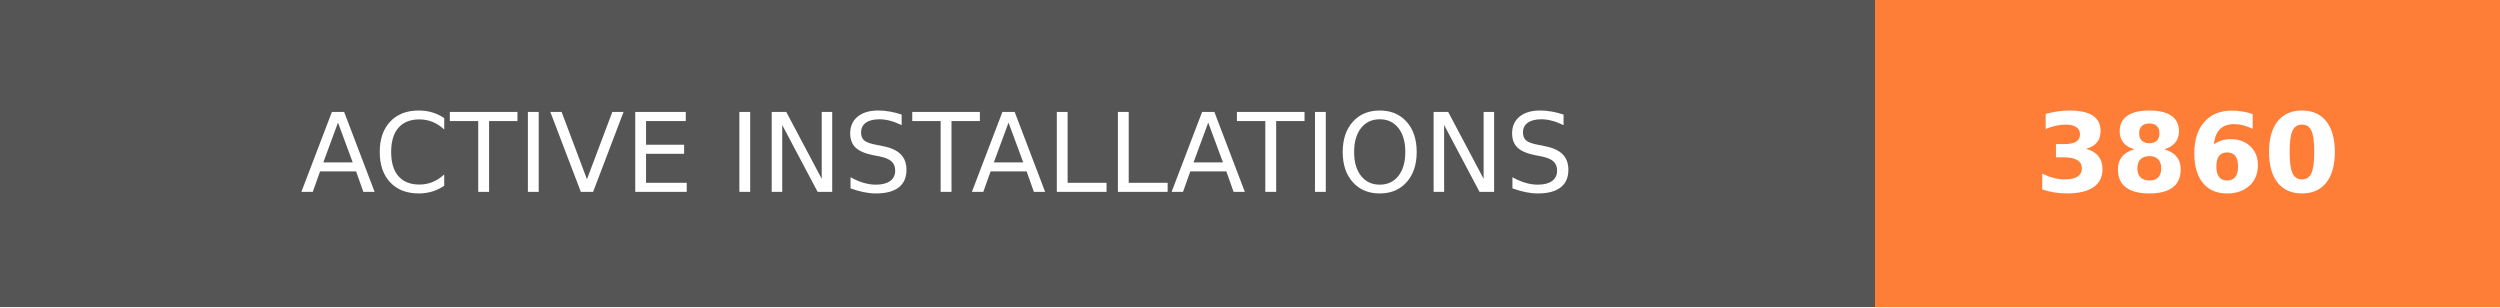
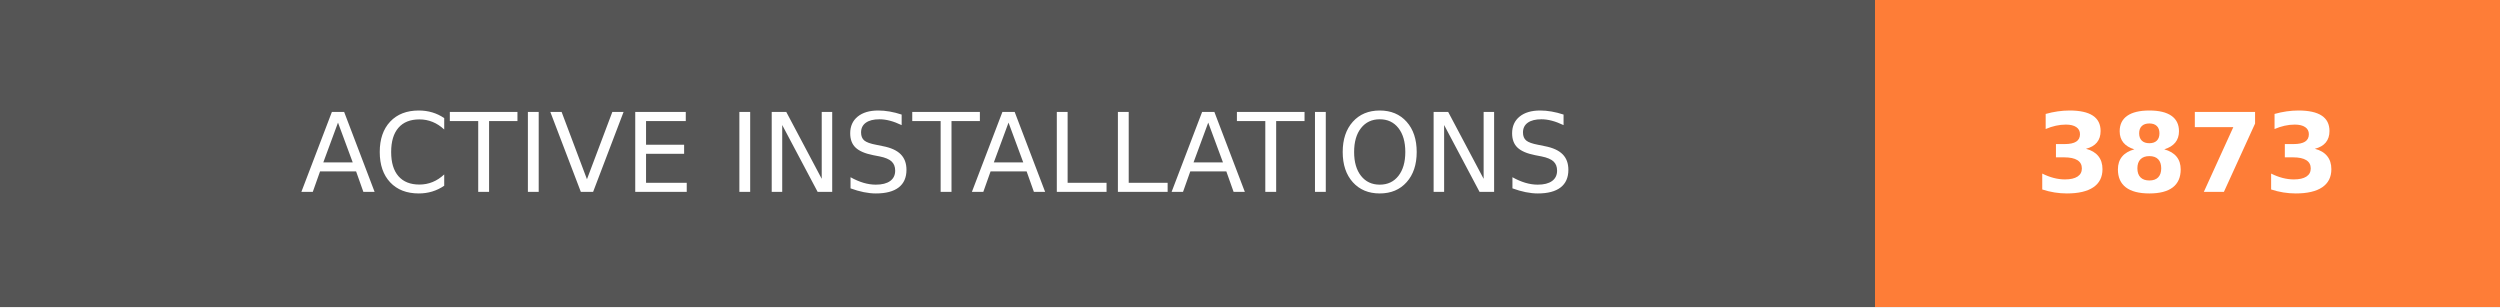
- <svg xmlns="http://www.w3.org/2000/svg" width="228" height="28" role="img" aria-label="ACTIVE INSTALLATIONS: 3860">
+ <svg xmlns="http://www.w3.org/2000/svg" width="228" height="28" role="img" aria-label="ACTIVE INSTALLATIONS: 3873">
  <g shape-rendering="crispEdges">
    <rect width="171" height="28" fill="#555" />
    <rect x="171" width="57" height="28" fill="#fe7d37" />
  </g>
  <g fill="#fff" text-anchor="middle" font-family="Verdana,Geneva,DejaVu Sans,sans-serif" text-rendering="geometricPrecision" font-size="100">
    <text transform="scale(.1)" x="855" y="175" textLength="1470" fill="#fff">ACTIVE INSTALLATIONS</text>
-     <text transform="scale(.1)" x="1995" y="175" textLength="330" fill="#fff" font-weight="bold">3860</text>
+     <text transform="scale(.1)" x="1995" y="175" textLength="330" fill="#fff" font-weight="bold">3873</text>
  </g>
</svg>
